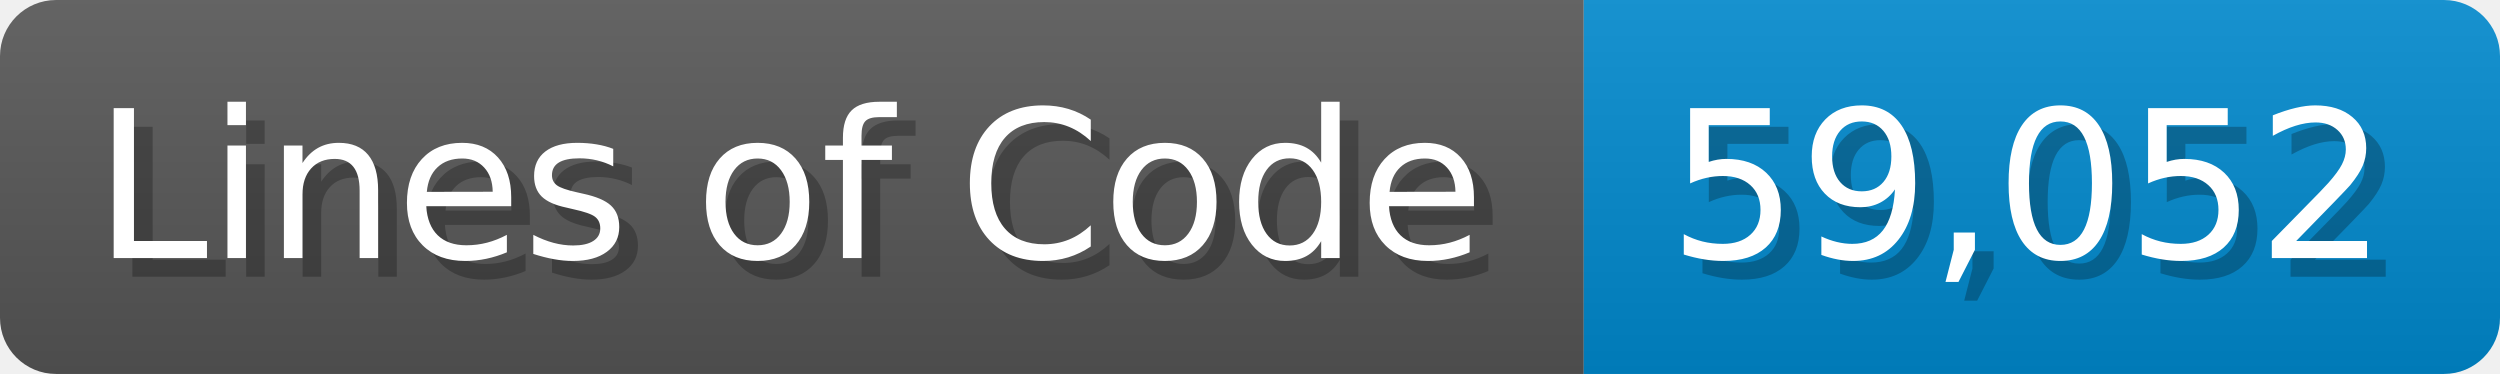
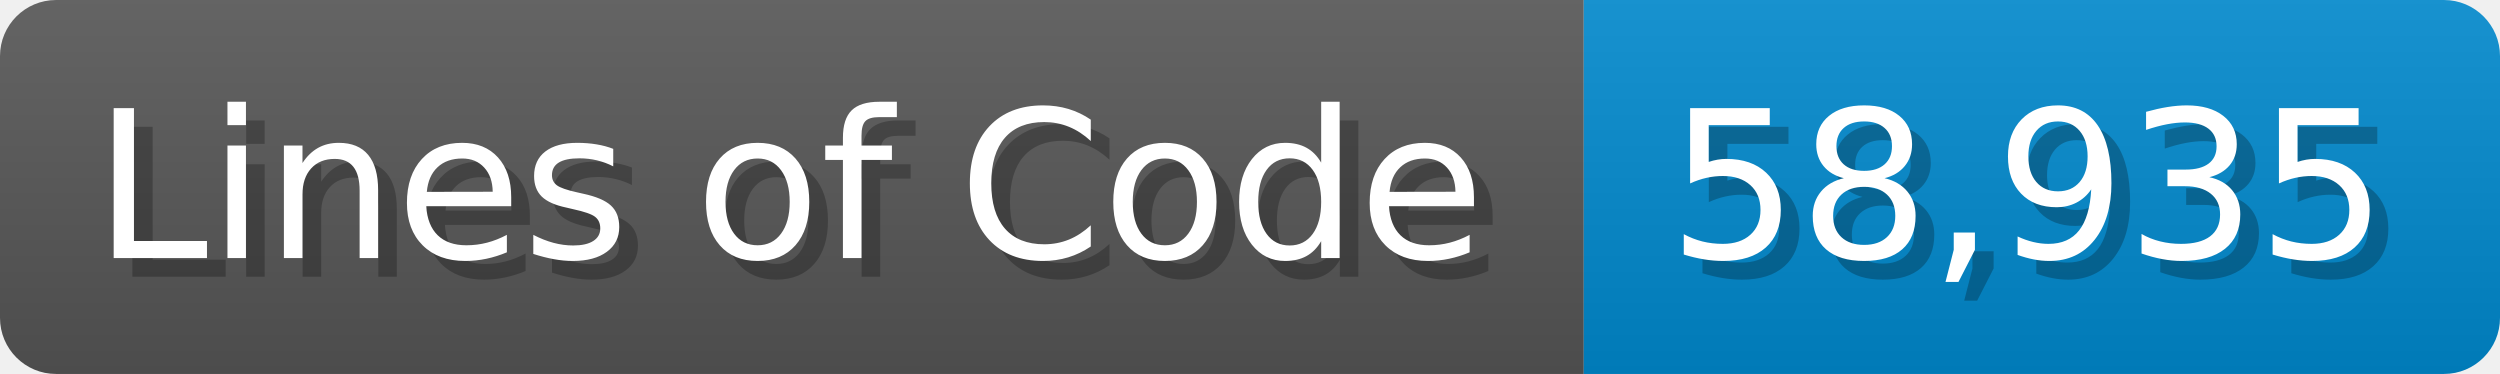
<svg xmlns="http://www.w3.org/2000/svg" width="133.7" height="20" viewBox="0 0 1337 200">
  <linearGradient id="a" x2="0" y2="100%">
    <stop offset="0" stop-opacity=".1" stop-color="#EEE" />
    <stop offset="1" stop-opacity=".1" />
  </linearGradient>
  <mask id="m">
    <rect width="1337" height="200" rx="30" fill="#FFF" />
  </mask>
  <g mask="url(#m)">
    <rect width="847" height="200" fill="#555" />
    <rect width="490" height="200" fill="#08C" x="847" />
    <rect width="1337" height="200" fill="url(#a)" />
  </g>
  <g fill="#fff" text-anchor="start" font-family="Verdana,DejaVu Sans,sans-serif" font-size="110">
    <text x="60" y="148" textLength="747" fill="#000" opacity="0.25">Lines of Code</text>
    <text x="50" y="138" textLength="747">Lines of Code</text>
-     <text x="902" y="148" textLength="390" fill="#000" opacity="0.25">59,052</text>
-     <text x="892" y="138" textLength="390">59,052</text>
+     <text x="902" y="148" textLength="390" fill="#000" opacity="0.25">58,935</text>
+     <text x="892" y="138" textLength="390">58,935</text>
  </g>
</svg>
